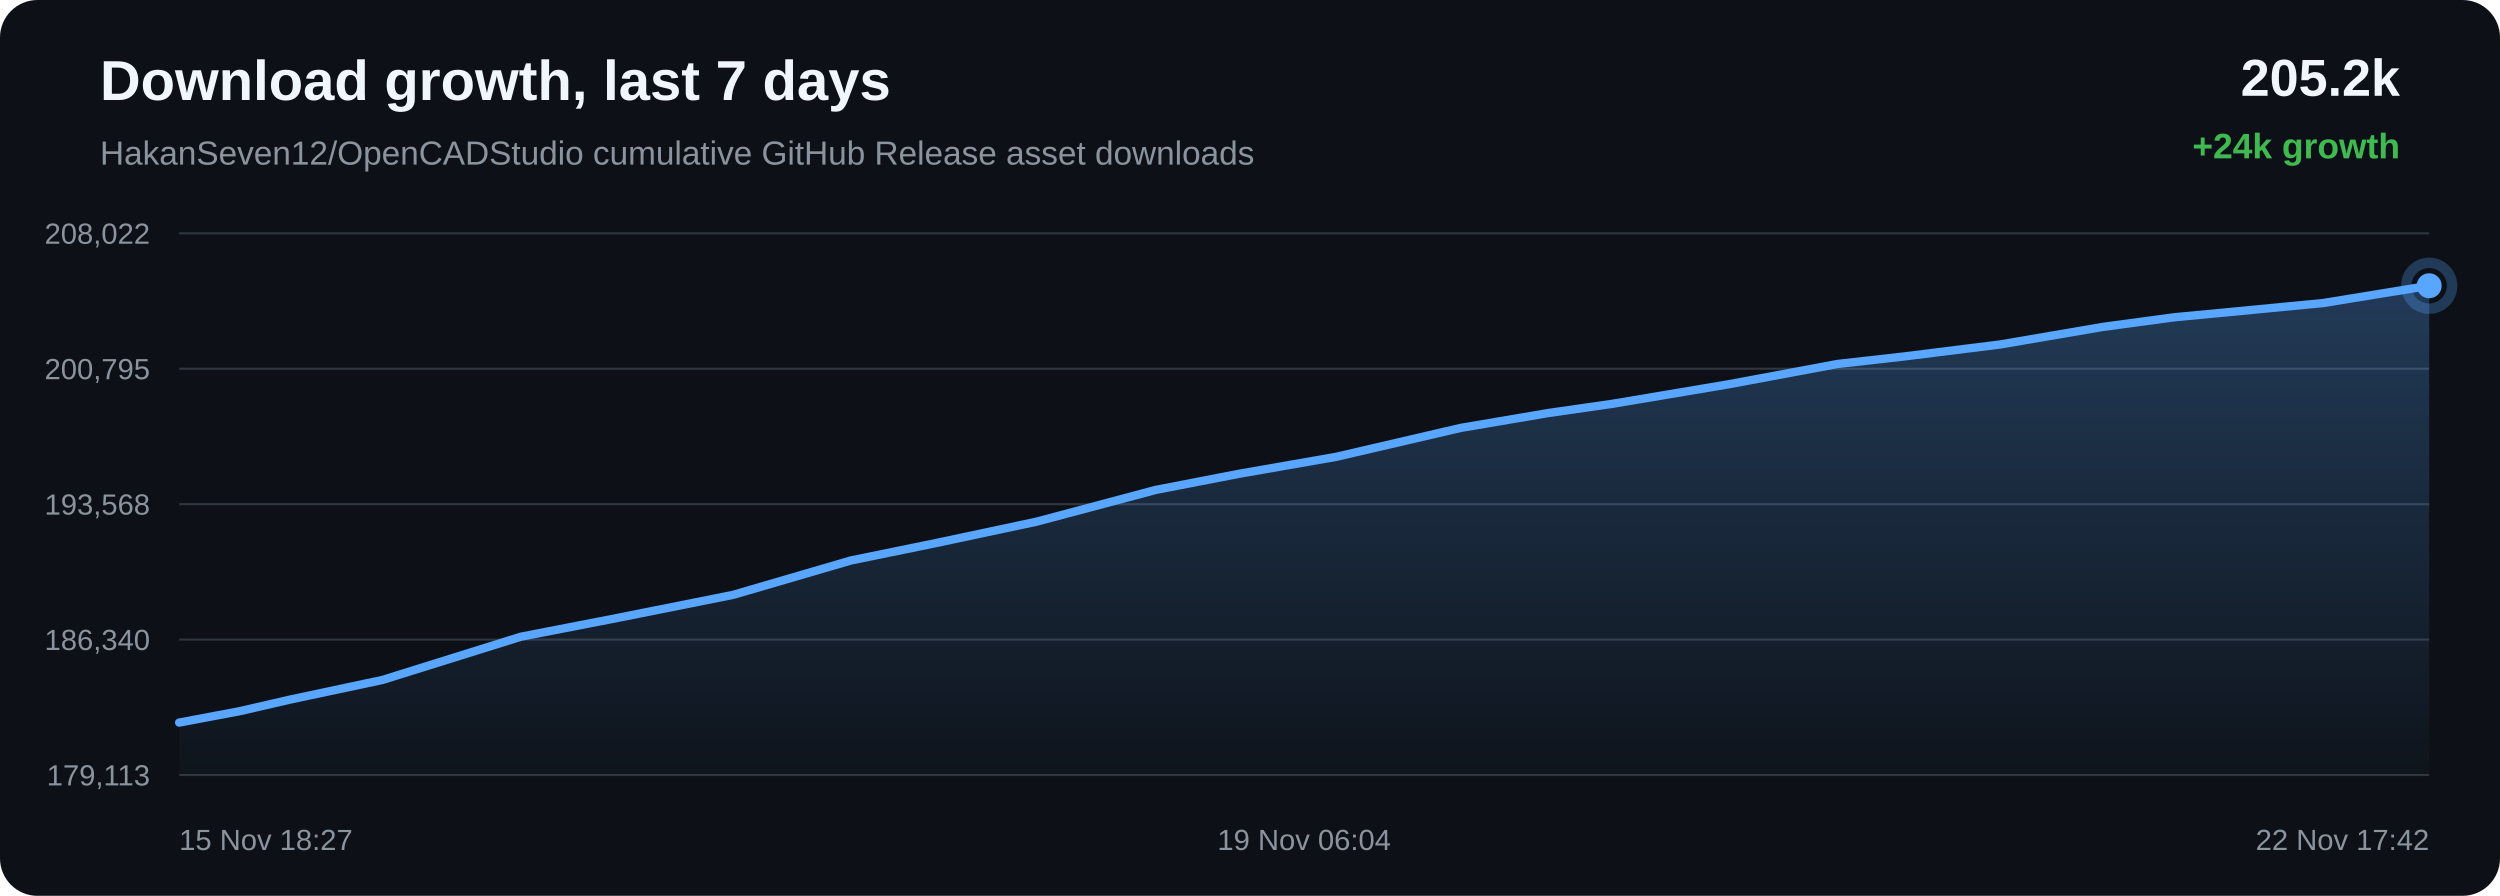
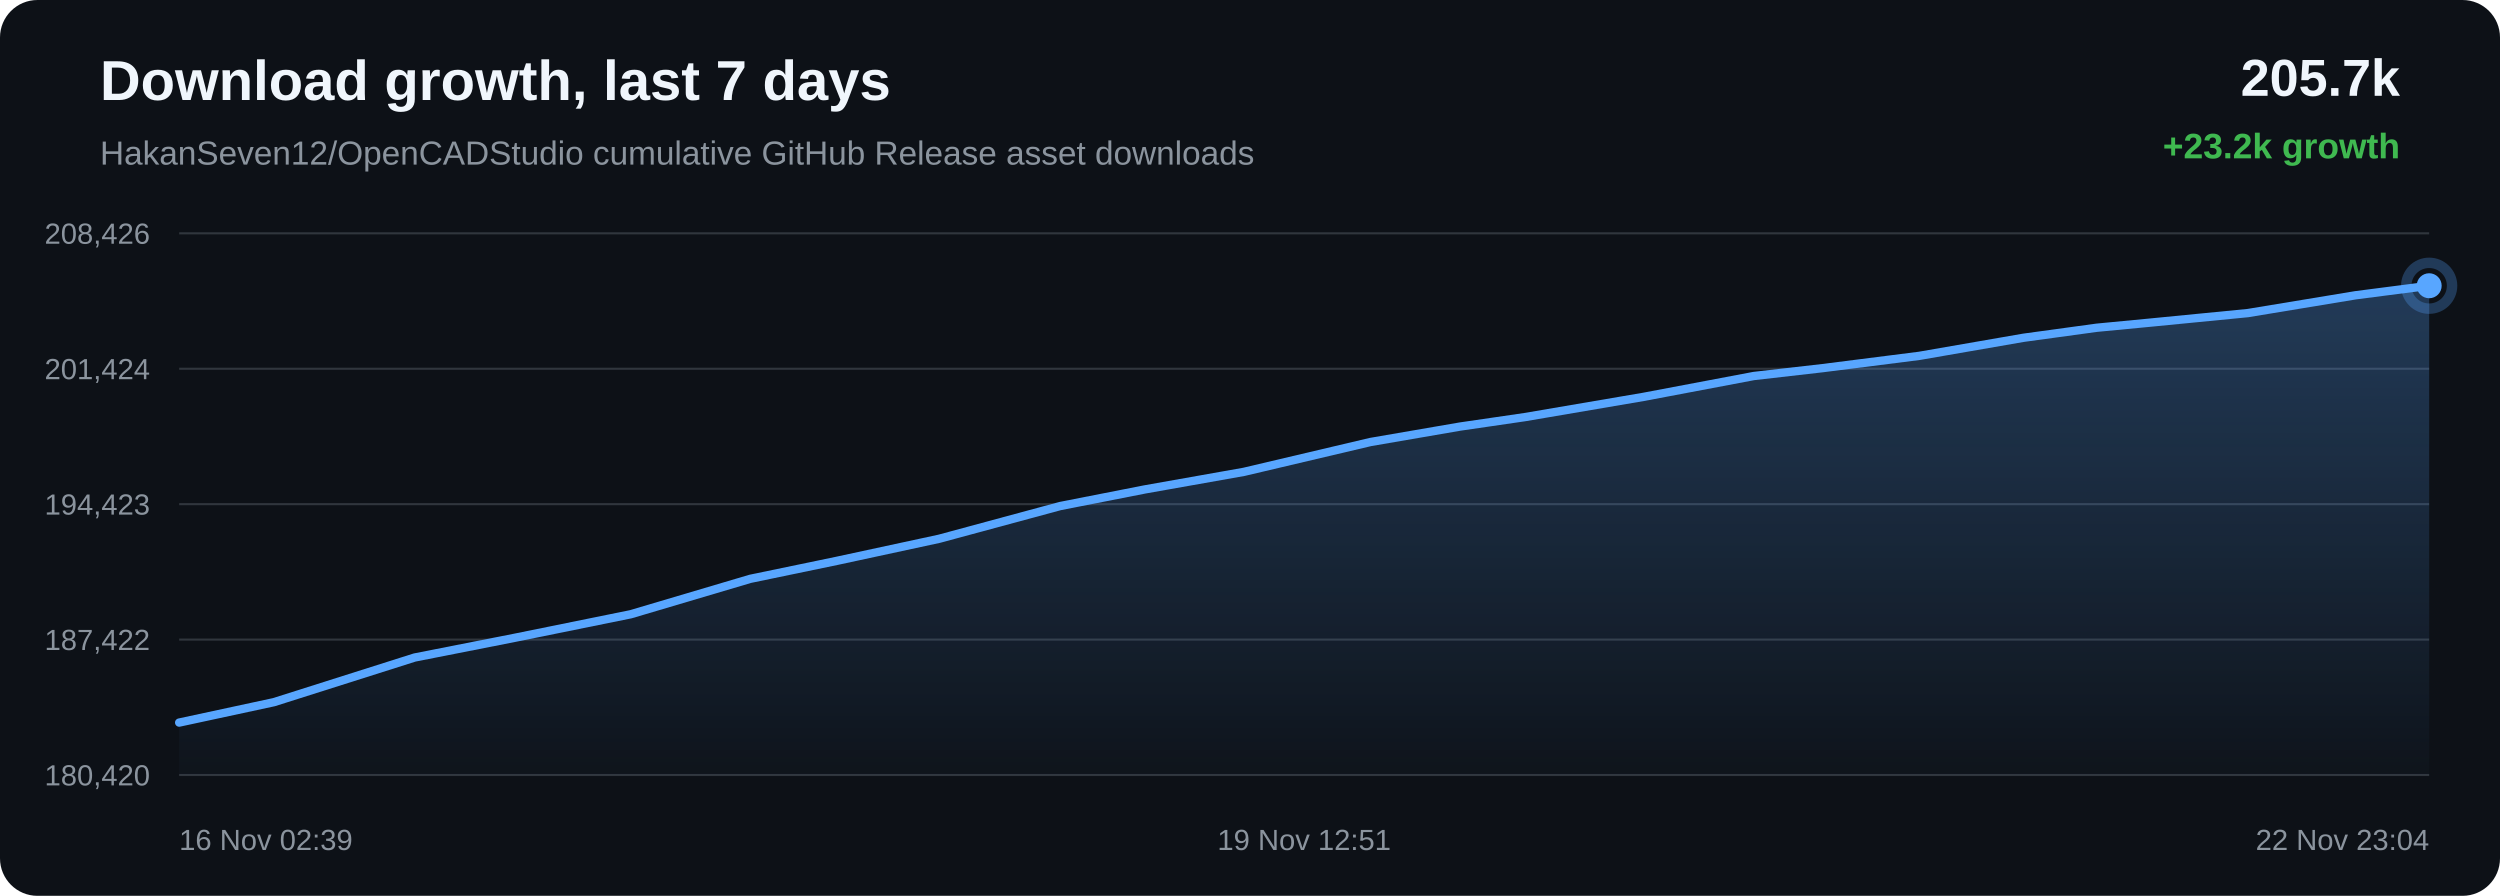
<svg xmlns="http://www.w3.org/2000/svg" width="1200" height="430" viewBox="0 0 1200 430">
  <defs>
    <linearGradient id="area" x1="0" x2="0" y1="0" y2="1">
      <stop offset="0%" stop-color="#58a6ff" stop-opacity="0.28" />
      <stop offset="100%" stop-color="#58a6ff" stop-opacity="0.02" />
    </linearGradient>
  </defs>
  <rect width="100%" height="100%" rx="18" fill="#0d1117" />
  <text x="48" y="48" fill="#f0f6fc" font-family="Arial, sans-serif" font-size="27" font-weight="700">Download growth, last 7 days</text>
  <text x="48" y="79" fill="#8b949e" font-family="Arial, sans-serif" font-size="16">HakanSeven12/OpenCADStudio cumulative GitHub Release asset downloads</text>
-   <text x="1152" y="46" text-anchor="end" fill="#f0f6fc" font-family="Arial, sans-serif" font-size="25" font-weight="700">205.2k</text>
-   <text x="1152" y="76" text-anchor="end" fill="#3fb950" font-family="Arial, sans-serif" font-size="17" font-weight="700">+24k growth</text>
+   <text x="1152" y="46" text-anchor="end" fill="#f0f6fc" font-family="Arial, sans-serif" font-size="25" font-weight="700">205.7k</text>
+   <text x="1152" y="76" text-anchor="end" fill="#3fb950" font-family="Arial, sans-serif" font-size="17" font-weight="700">+23.2k growth</text>
  <line x1="86" y1="112.00" x2="1166" y2="112.00" stroke="#30363d" stroke-width="1" />
  <line x1="86" y1="177.00" x2="1166" y2="177.00" stroke="#30363d" stroke-width="1" />
  <line x1="86" y1="242.00" x2="1166" y2="242.00" stroke="#30363d" stroke-width="1" />
  <line x1="86" y1="307.00" x2="1166" y2="307.00" stroke="#30363d" stroke-width="1" />
  <line x1="86" y1="372.00" x2="1166" y2="372.00" stroke="#30363d" stroke-width="1" />
-   <text x="72" y="117.00" text-anchor="end" fill="#8b949e" font-family="Arial, sans-serif" font-size="14">208,022</text>
-   <text x="72" y="182.00" text-anchor="end" fill="#8b949e" font-family="Arial, sans-serif" font-size="14">200,795</text>
-   <text x="72" y="247.00" text-anchor="end" fill="#8b949e" font-family="Arial, sans-serif" font-size="14">193,568</text>
-   <text x="72" y="312.00" text-anchor="end" fill="#8b949e" font-family="Arial, sans-serif" font-size="14">186,340</text>
-   <text x="72" y="377.00" text-anchor="end" fill="#8b949e" font-family="Arial, sans-serif" font-size="14">179,113</text>
-   <path d="M 86.00 346.84 L 115.17 341.35 L 138.89 335.87 L 183.60 326.37 L 250.02 305.62 L 297.12 296.47 L 352.00 285.50 L 408.40 269.03 L 449.30 260.66 L 497.55 250.40 L 554.66 235.18 L 594.61 227.44 L 641.35 219.28 L 701.09 205.40 L 743.25 198.24 L 773.95 193.83 L 829.93 184.42 L 881.97 174.71 L 914.48 171.04 L 960.09 165.34 L 1009.26 156.93 L 1043.78 152.27 L 1068.86 149.91 L 1115.13 145.45 L 1166.00 137.16 L 1166.00 372.00 L 86.00 372.00 Z" fill="url(#area)" />
-   <path d="M 86.00 346.84 L 115.17 341.35 L 138.89 335.87 L 183.60 326.37 L 250.02 305.62 L 297.12 296.47 L 352.00 285.50 L 408.40 269.03 L 449.30 260.66 L 497.55 250.40 L 554.66 235.18 L 594.61 227.44 L 641.35 219.28 L 701.09 205.40 L 743.25 198.24 L 773.95 193.83 L 829.93 184.42 L 881.97 174.71 L 914.48 171.04 L 960.09 165.34 L 1009.26 156.93 L 1043.78 152.27 L 1068.86 149.91 L 1115.13 145.45 L 1166.00 137.16" fill="none" stroke="#58a6ff" stroke-width="4" stroke-linecap="round" stroke-linejoin="round" />
+   <text x="72" y="117.00" text-anchor="end" fill="#8b949e" font-family="Arial, sans-serif" font-size="14">208,426</text>
+   <text x="72" y="182.00" text-anchor="end" fill="#8b949e" font-family="Arial, sans-serif" font-size="14">201,424</text>
+   <text x="72" y="247.00" text-anchor="end" fill="#8b949e" font-family="Arial, sans-serif" font-size="14">194,423</text>
+   <text x="72" y="312.00" text-anchor="end" fill="#8b949e" font-family="Arial, sans-serif" font-size="14">187,422</text>
+   <text x="72" y="377.00" text-anchor="end" fill="#8b949e" font-family="Arial, sans-serif" font-size="14">180,420</text>
+   <path d="M 86.00 346.84 L 131.47 337.04 L 199.03 315.61 L 246.94 306.17 L 302.76 294.84 L 360.12 277.84 L 401.73 269.20 L 450.81 258.61 L 508.90 242.90 L 549.53 234.92 L 597.07 226.49 L 657.84 212.16 L 700.72 204.77 L 731.95 200.21 L 788.88 190.50 L 841.81 180.49 L 874.89 176.70 L 921.28 170.81 L 971.29 162.13 L 1006.40 157.32 L 1031.91 154.88 L 1078.97 150.28 L 1130.72 141.72 L 1166.00 137.16 L 1166.00 372.00 L 86.00 372.00 Z" fill="url(#area)" />
+   <path d="M 86.00 346.84 L 131.47 337.04 L 199.03 315.61 L 246.94 306.17 L 302.76 294.84 L 360.12 277.84 L 401.73 269.20 L 450.81 258.61 L 508.90 242.90 L 549.53 234.92 L 597.07 226.49 L 657.84 212.16 L 700.72 204.77 L 731.95 200.21 L 788.88 190.50 L 841.81 180.49 L 874.89 176.70 L 921.28 170.81 L 971.29 162.13 L 1006.40 157.32 L 1031.91 154.88 L 1078.97 150.28 L 1130.72 141.72 L 1166.00 137.16" fill="none" stroke="#58a6ff" stroke-width="4" stroke-linecap="round" stroke-linejoin="round" />
  <circle cx="1166.00" cy="137.16" r="6" fill="#58a6ff" />
  <circle cx="1166.00" cy="137.16" r="11" fill="none" stroke="#58a6ff" stroke-opacity="0.28" stroke-width="5" />
-   <text x="86.00" y="408" text-anchor="start" fill="#8b949e" font-family="Arial, sans-serif" font-size="14">15 Nov 18:27</text>
-   <text x="626.00" y="408" text-anchor="middle" fill="#8b949e" font-family="Arial, sans-serif" font-size="14">19 Nov 06:04</text>
-   <text x="1166.00" y="408" text-anchor="end" fill="#8b949e" font-family="Arial, sans-serif" font-size="14">22 Nov 17:42</text>
+   <text x="86.00" y="408" text-anchor="start" fill="#8b949e" font-family="Arial, sans-serif" font-size="14">16 Nov 02:39</text>
+   <text x="626.00" y="408" text-anchor="middle" fill="#8b949e" font-family="Arial, sans-serif" font-size="14">19 Nov 12:51</text>
+   <text x="1166.00" y="408" text-anchor="end" fill="#8b949e" font-family="Arial, sans-serif" font-size="14">22 Nov 23:04</text>
</svg>
